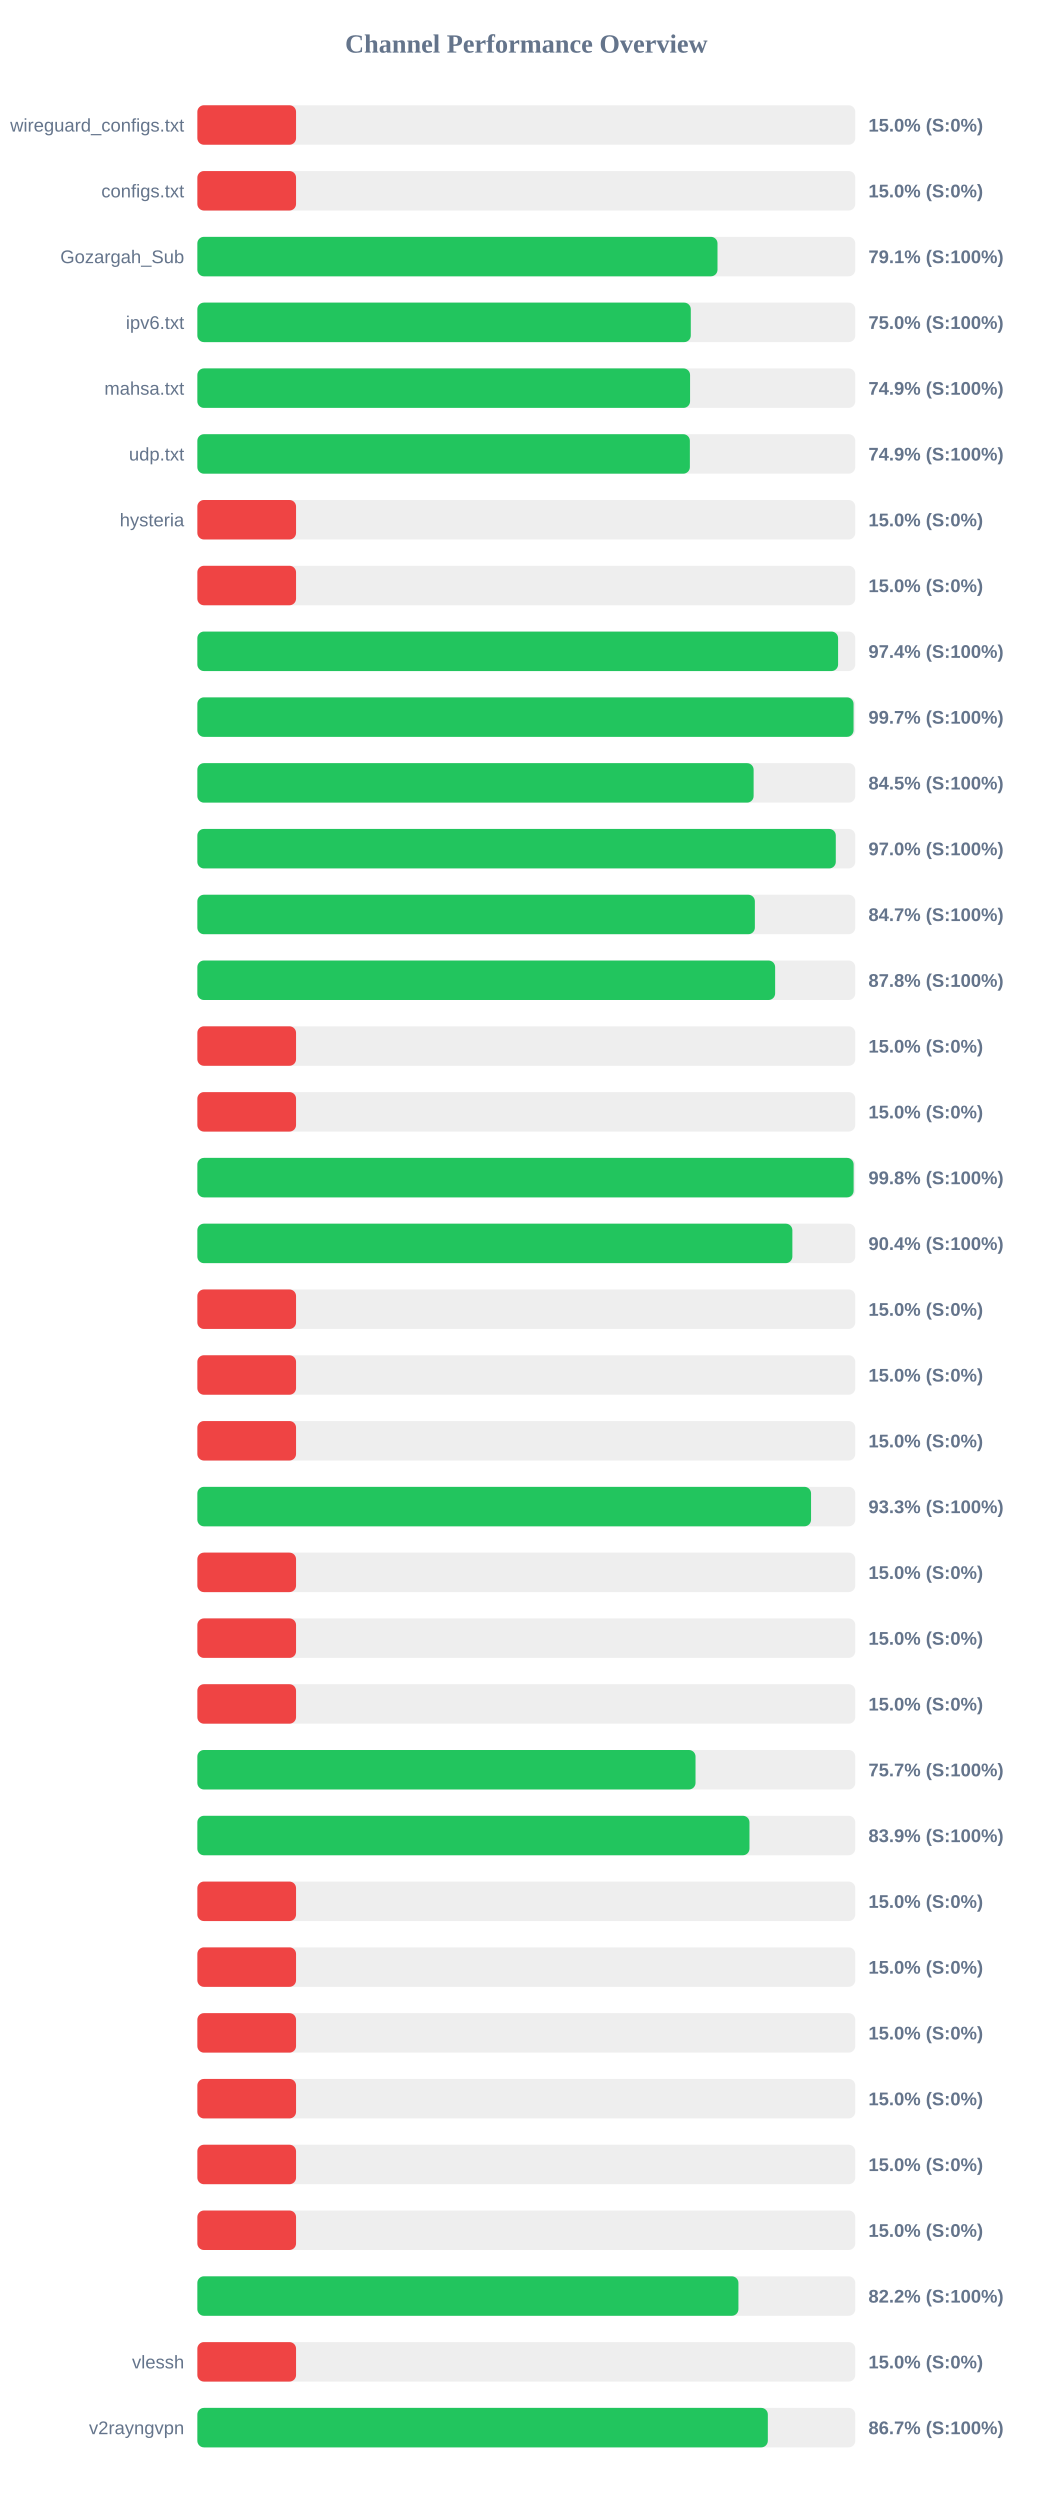
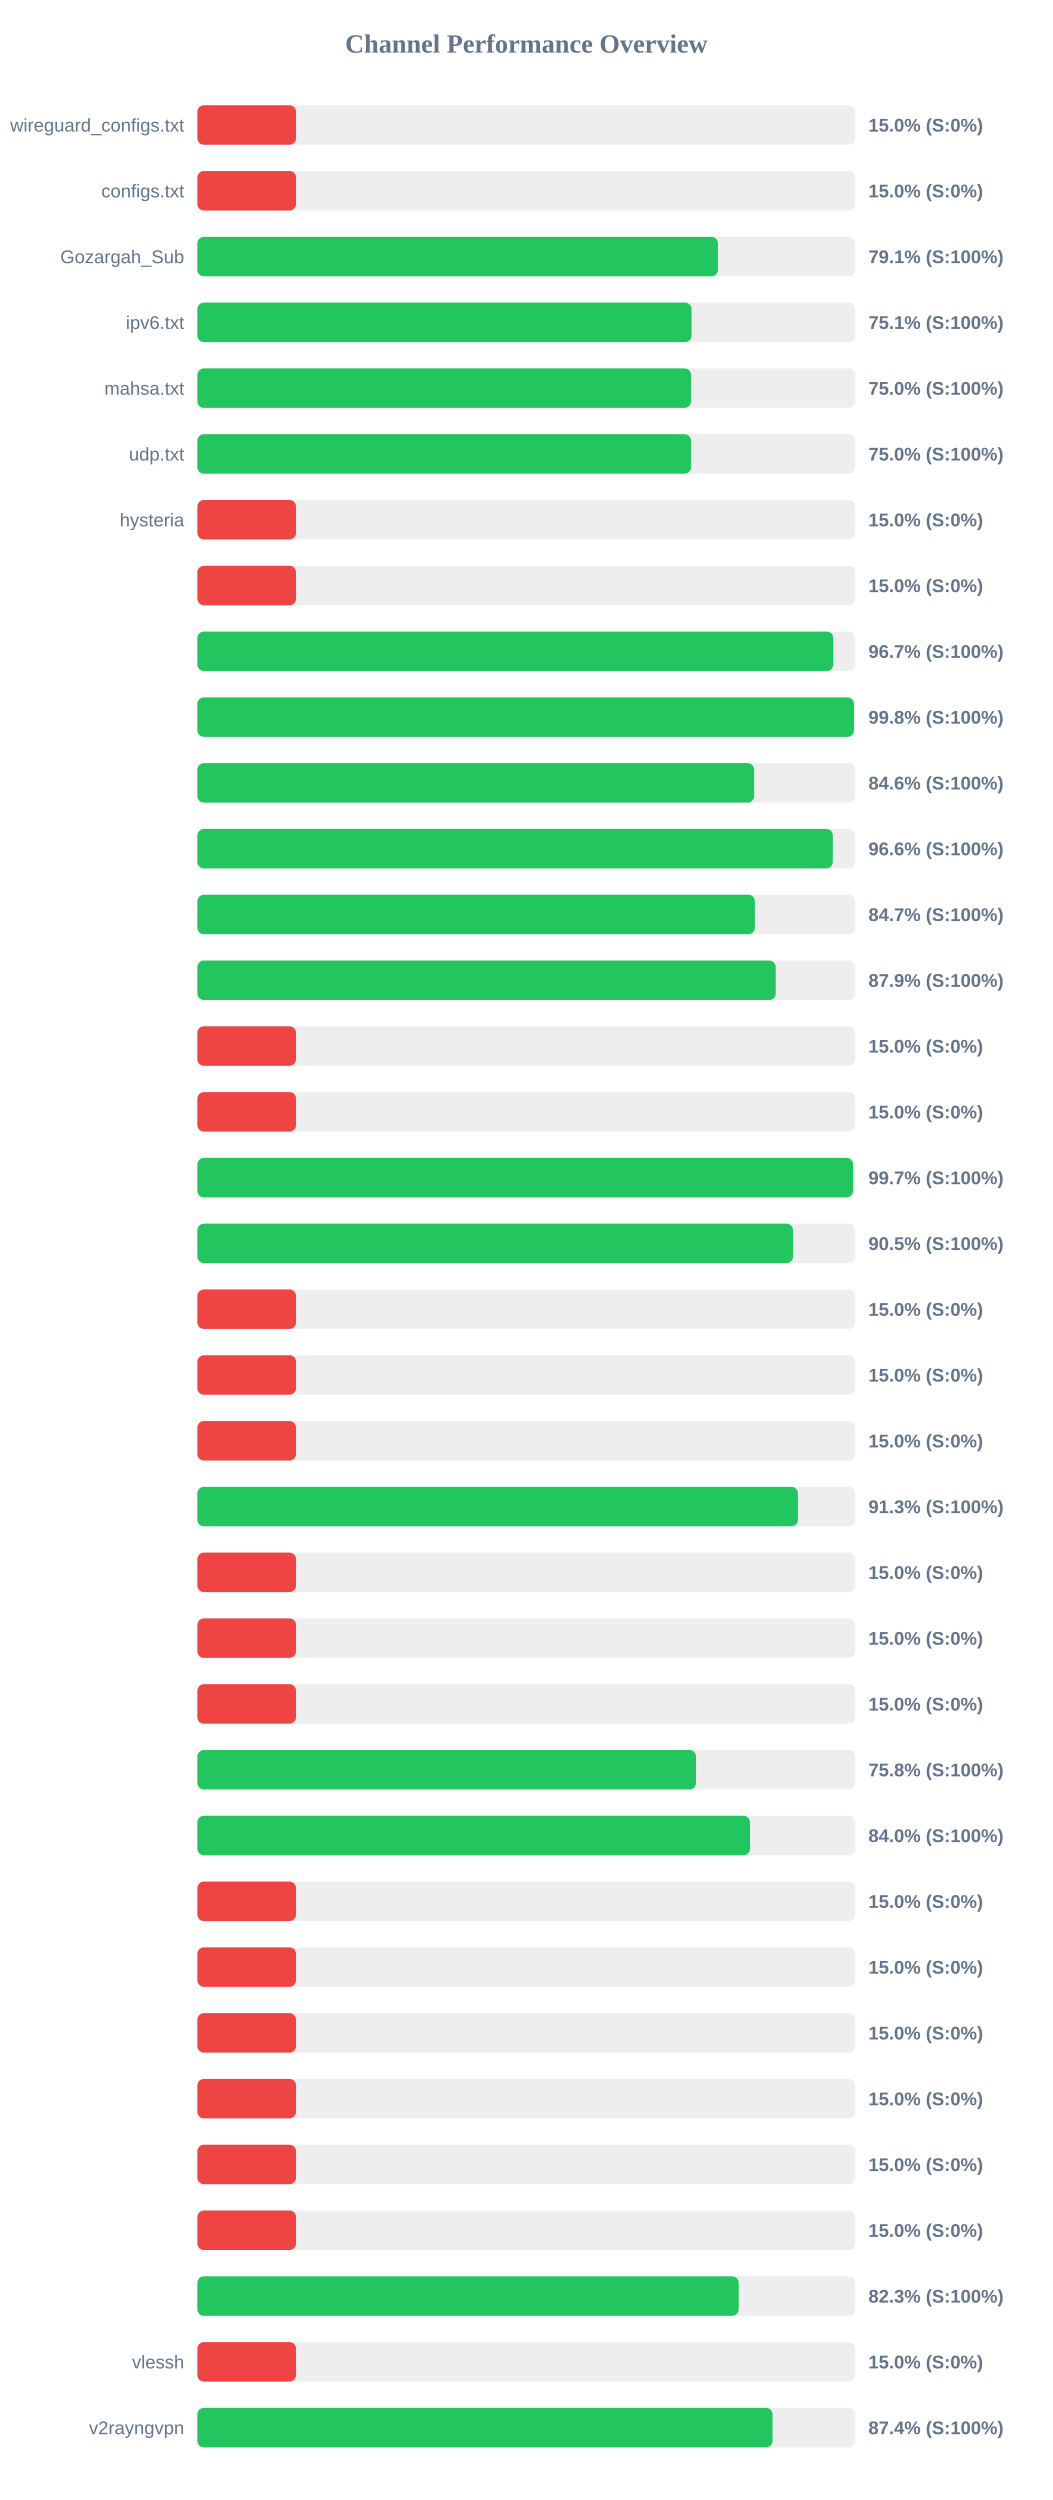
<svg xmlns="http://www.w3.org/2000/svg" width="800" height="1900" version="1.1">
  <style>
        .row { font: 14px Arial; fill: #64748b; }
        .score { font: bold 14px Arial; fill: #64748b; }
    </style>
  <text x="400" y="40" text-anchor="middle" font-size="20px" font-weight="bold" fill="#64748b">Channel Performance Overview</text>
  <rect x="150" y="80" width="500" height="30" fill="#eee" rx="5" />
  <rect x="150" y="80" width="75.0" height="30" fill="#ef4444" rx="5" />
  <text x="140" y="100" text-anchor="end" class="row">wireguard_configs.txt</text>
  <text x="660" y="100" text-anchor="start" class="score">15.0% (S:0%)</text>
  <rect x="150" y="130" width="500" height="30" fill="#eee" rx="5" />
  <rect x="150" y="130" width="75.0" height="30" fill="#ef4444" rx="5" />
  <text x="140" y="150" text-anchor="end" class="row">configs.txt</text>
  <text x="660" y="150" text-anchor="start" class="score">15.0% (S:0%)</text>
  <rect x="150" y="180" width="500" height="30" fill="#eee" rx="5" />
-   <rect x="150" y="180" width="395.3" height="30" fill="#22c55e" rx="5" />
+   <rect x="150" y="180" width="395.65" height="30" fill="#22c55e" rx="5" />
  <text x="140" y="200" text-anchor="end" class="row">Gozargah_Sub</text>
  <text x="660" y="200" text-anchor="start" class="score">79.1% (S:100%)</text>
  <rect x="150" y="230" width="500" height="30" fill="#eee" rx="5" />
-   <rect x="150" y="230" width="375.0" height="30" fill="#22c55e" rx="5" />
+   <rect x="150" y="230" width="375.6" height="30" fill="#22c55e" rx="5" />
  <text x="140" y="250" text-anchor="end" class="row">ipv6.txt</text>
-   <text x="660" y="250" text-anchor="start" class="score">75.0% (S:100%)</text>
+   <text x="660" y="250" text-anchor="start" class="score">75.1% (S:100%)</text>
  <rect x="150" y="280" width="500" height="30" fill="#eee" rx="5" />
-   <rect x="150" y="280" width="374.45" height="30" fill="#22c55e" rx="5" />
+   <rect x="150" y="280" width="375.2" height="30" fill="#22c55e" rx="5" />
  <text x="140" y="300" text-anchor="end" class="row">mahsa.txt</text>
-   <text x="660" y="300" text-anchor="start" class="score">74.9% (S:100%)</text>
+   <text x="660" y="300" text-anchor="start" class="score">75.0% (S:100%)</text>
  <rect x="150" y="330" width="500" height="30" fill="#eee" rx="5" />
-   <rect x="150" y="330" width="374.3" height="30" fill="#22c55e" rx="5" />
+   <rect x="150" y="330" width="375.2" height="30" fill="#22c55e" rx="5" />
  <text x="140" y="350" text-anchor="end" class="row">udp.txt</text>
-   <text x="660" y="350" text-anchor="start" class="score">74.9% (S:100%)</text>
+   <text x="660" y="350" text-anchor="start" class="score">75.0% (S:100%)</text>
  <rect x="150" y="380" width="500" height="30" fill="#eee" rx="5" />
  <rect x="150" y="380" width="75.0" height="30" fill="#ef4444" rx="5" />
  <text x="140" y="400" text-anchor="end" class="row">hysteria</text>
  <text x="660" y="400" text-anchor="start" class="score">15.0% (S:0%)</text>
  <rect x="150" y="430" width="500" height="30" fill="#eee" rx="5" />
  <rect x="150" y="430" width="75.0" height="30" fill="#ef4444" rx="5" />
  <text x="140" y="450" text-anchor="end" class="row" />
  <text x="660" y="450" text-anchor="start" class="score">15.0% (S:0%)</text>
  <rect x="150" y="480" width="500" height="30" fill="#eee" rx="5" />
-   <rect x="150" y="480" width="486.95" height="30" fill="#22c55e" rx="5" />
+   <rect x="150" y="480" width="483.3" height="30" fill="#22c55e" rx="5" />
  <text x="140" y="500" text-anchor="end" class="row" />
-   <text x="660" y="500" text-anchor="start" class="score">97.4% (S:100%)</text>
+   <text x="660" y="500" text-anchor="start" class="score">96.7% (S:100%)</text>
  <rect x="150" y="530" width="500" height="30" fill="#eee" rx="5" />
-   <rect x="150" y="530" width="498.7" height="30" fill="#22c55e" rx="5" />
+   <rect x="150" y="530" width="499.0" height="30" fill="#22c55e" rx="5" />
  <text x="140" y="550" text-anchor="end" class="row" />
-   <text x="660" y="550" text-anchor="start" class="score">99.7% (S:100%)</text>
+   <text x="660" y="550" text-anchor="start" class="score">99.8% (S:100%)</text>
  <rect x="150" y="580" width="500" height="30" fill="#eee" rx="5" />
-   <rect x="150" y="580" width="422.75" height="30" fill="#22c55e" rx="5" />
+   <rect x="150" y="580" width="423.15" height="30" fill="#22c55e" rx="5" />
  <text x="140" y="600" text-anchor="end" class="row" />
-   <text x="660" y="600" text-anchor="start" class="score">84.5% (S:100%)</text>
+   <text x="660" y="600" text-anchor="start" class="score">84.6% (S:100%)</text>
  <rect x="150" y="630" width="500" height="30" fill="#eee" rx="5" />
-   <rect x="150" y="630" width="485.2" height="30" fill="#22c55e" rx="5" />
+   <rect x="150" y="630" width="482.95" height="30" fill="#22c55e" rx="5" />
  <text x="140" y="650" text-anchor="end" class="row" />
-   <text x="660" y="650" text-anchor="start" class="score">97.0% (S:100%)</text>
+   <text x="660" y="650" text-anchor="start" class="score">96.6% (S:100%)</text>
  <rect x="150" y="680" width="500" height="30" fill="#eee" rx="5" />
  <rect x="150" y="680" width="423.7" height="30" fill="#22c55e" rx="5" />
  <text x="140" y="700" text-anchor="end" class="row" />
  <text x="660" y="700" text-anchor="start" class="score">84.7% (S:100%)</text>
  <rect x="150" y="730" width="500" height="30" fill="#eee" rx="5" />
-   <rect x="150" y="730" width="439.1" height="30" fill="#22c55e" rx="5" />
+   <rect x="150" y="730" width="439.55" height="30" fill="#22c55e" rx="5" />
  <text x="140" y="750" text-anchor="end" class="row" />
-   <text x="660" y="750" text-anchor="start" class="score">87.8% (S:100%)</text>
+   <text x="660" y="750" text-anchor="start" class="score">87.9% (S:100%)</text>
  <rect x="150" y="780" width="500" height="30" fill="#eee" rx="5" />
  <rect x="150" y="780" width="75.0" height="30" fill="#ef4444" rx="5" />
  <text x="140" y="800" text-anchor="end" class="row" />
  <text x="660" y="800" text-anchor="start" class="score">15.0% (S:0%)</text>
  <rect x="150" y="830" width="500" height="30" fill="#eee" rx="5" />
  <rect x="150" y="830" width="75.0" height="30" fill="#ef4444" rx="5" />
  <text x="140" y="850" text-anchor="end" class="row" />
  <text x="660" y="850" text-anchor="start" class="score">15.0% (S:0%)</text>
  <rect x="150" y="880" width="500" height="30" fill="#eee" rx="5" />
-   <rect x="150" y="880" width="498.75" height="30" fill="#22c55e" rx="5" />
+   <rect x="150" y="880" width="498.35" height="30" fill="#22c55e" rx="5" />
  <text x="140" y="900" text-anchor="end" class="row" />
-   <text x="660" y="900" text-anchor="start" class="score">99.8% (S:100%)</text>
+   <text x="660" y="900" text-anchor="start" class="score">99.7% (S:100%)</text>
  <rect x="150" y="930" width="500" height="30" fill="#eee" rx="5" />
-   <rect x="150" y="930" width="452.2" height="30" fill="#22c55e" rx="5" />
+   <rect x="150" y="930" width="452.7" height="30" fill="#22c55e" rx="5" />
  <text x="140" y="950" text-anchor="end" class="row" />
-   <text x="660" y="950" text-anchor="start" class="score">90.4% (S:100%)</text>
+   <text x="660" y="950" text-anchor="start" class="score">90.5% (S:100%)</text>
  <rect x="150" y="980" width="500" height="30" fill="#eee" rx="5" />
  <rect x="150" y="980" width="75.0" height="30" fill="#ef4444" rx="5" />
  <text x="140" y="1000" text-anchor="end" class="row" />
  <text x="660" y="1000" text-anchor="start" class="score">15.0% (S:0%)</text>
  <rect x="150" y="1030" width="500" height="30" fill="#eee" rx="5" />
  <rect x="150" y="1030" width="75.0" height="30" fill="#ef4444" rx="5" />
  <text x="140" y="1050" text-anchor="end" class="row" />
  <text x="660" y="1050" text-anchor="start" class="score">15.0% (S:0%)</text>
  <rect x="150" y="1080" width="500" height="30" fill="#eee" rx="5" />
  <rect x="150" y="1080" width="75.0" height="30" fill="#ef4444" rx="5" />
  <text x="140" y="1100" text-anchor="end" class="row" />
  <text x="660" y="1100" text-anchor="start" class="score">15.0% (S:0%)</text>
  <rect x="150" y="1130" width="500" height="30" fill="#eee" rx="5" />
-   <rect x="150" y="1130" width="466.4" height="30" fill="#22c55e" rx="5" />
+   <rect x="150" y="1130" width="456.45" height="30" fill="#22c55e" rx="5" />
  <text x="140" y="1150" text-anchor="end" class="row" />
-   <text x="660" y="1150" text-anchor="start" class="score">93.3% (S:100%)</text>
+   <text x="660" y="1150" text-anchor="start" class="score">91.3% (S:100%)</text>
  <rect x="150" y="1180" width="500" height="30" fill="#eee" rx="5" />
  <rect x="150" y="1180" width="75.0" height="30" fill="#ef4444" rx="5" />
  <text x="140" y="1200" text-anchor="end" class="row" />
  <text x="660" y="1200" text-anchor="start" class="score">15.0% (S:0%)</text>
  <rect x="150" y="1230" width="500" height="30" fill="#eee" rx="5" />
  <rect x="150" y="1230" width="75.0" height="30" fill="#ef4444" rx="5" />
  <text x="140" y="1250" text-anchor="end" class="row" />
  <text x="660" y="1250" text-anchor="start" class="score">15.0% (S:0%)</text>
  <rect x="150" y="1280" width="500" height="30" fill="#eee" rx="5" />
  <rect x="150" y="1280" width="75.0" height="30" fill="#ef4444" rx="5" />
  <text x="140" y="1300" text-anchor="end" class="row" />
  <text x="660" y="1300" text-anchor="start" class="score">15.0% (S:0%)</text>
  <rect x="150" y="1330" width="500" height="30" fill="#eee" rx="5" />
-   <rect x="150" y="1330" width="378.6" height="30" fill="#22c55e" rx="5" />
+   <rect x="150" y="1330" width="379.0" height="30" fill="#22c55e" rx="5" />
  <text x="140" y="1350" text-anchor="end" class="row" />
-   <text x="660" y="1350" text-anchor="start" class="score">75.7% (S:100%)</text>
+   <text x="660" y="1350" text-anchor="start" class="score">75.8% (S:100%)</text>
  <rect x="150" y="1380" width="500" height="30" fill="#eee" rx="5" />
-   <rect x="150" y="1380" width="419.6" height="30" fill="#22c55e" rx="5" />
+   <rect x="150" y="1380" width="420.0" height="30" fill="#22c55e" rx="5" />
  <text x="140" y="1400" text-anchor="end" class="row" />
-   <text x="660" y="1400" text-anchor="start" class="score">83.9% (S:100%)</text>
+   <text x="660" y="1400" text-anchor="start" class="score">84.0% (S:100%)</text>
  <rect x="150" y="1430" width="500" height="30" fill="#eee" rx="5" />
  <rect x="150" y="1430" width="75.0" height="30" fill="#ef4444" rx="5" />
  <text x="140" y="1450" text-anchor="end" class="row" />
  <text x="660" y="1450" text-anchor="start" class="score">15.0% (S:0%)</text>
  <rect x="150" y="1480" width="500" height="30" fill="#eee" rx="5" />
  <rect x="150" y="1480" width="75.0" height="30" fill="#ef4444" rx="5" />
  <text x="140" y="1500" text-anchor="end" class="row" />
  <text x="660" y="1500" text-anchor="start" class="score">15.0% (S:0%)</text>
  <rect x="150" y="1530" width="500" height="30" fill="#eee" rx="5" />
  <rect x="150" y="1530" width="75.0" height="30" fill="#ef4444" rx="5" />
  <text x="140" y="1550" text-anchor="end" class="row" />
  <text x="660" y="1550" text-anchor="start" class="score">15.0% (S:0%)</text>
  <rect x="150" y="1580" width="500" height="30" fill="#eee" rx="5" />
  <rect x="150" y="1580" width="75.0" height="30" fill="#ef4444" rx="5" />
  <text x="140" y="1600" text-anchor="end" class="row" />
  <text x="660" y="1600" text-anchor="start" class="score">15.0% (S:0%)</text>
  <rect x="150" y="1630" width="500" height="30" fill="#eee" rx="5" />
  <rect x="150" y="1630" width="75.0" height="30" fill="#ef4444" rx="5" />
  <text x="140" y="1650" text-anchor="end" class="row" />
  <text x="660" y="1650" text-anchor="start" class="score">15.0% (S:0%)</text>
  <rect x="150" y="1680" width="500" height="30" fill="#eee" rx="5" />
  <rect x="150" y="1680" width="75.0" height="30" fill="#ef4444" rx="5" />
  <text x="140" y="1700" text-anchor="end" class="row" />
  <text x="660" y="1700" text-anchor="start" class="score">15.0% (S:0%)</text>
  <rect x="150" y="1730" width="500" height="30" fill="#eee" rx="5" />
-   <rect x="150" y="1730" width="411.2" height="30" fill="#22c55e" rx="5" />
+   <rect x="150" y="1730" width="411.4" height="30" fill="#22c55e" rx="5" />
  <text x="140" y="1750" text-anchor="end" class="row" />
-   <text x="660" y="1750" text-anchor="start" class="score">82.2% (S:100%)</text>
+   <text x="660" y="1750" text-anchor="start" class="score">82.3% (S:100%)</text>
  <rect x="150" y="1780" width="500" height="30" fill="#eee" rx="5" />
  <rect x="150" y="1780" width="75.0" height="30" fill="#ef4444" rx="5" />
  <text x="140" y="1800" text-anchor="end" class="row">vlessh</text>
  <text x="660" y="1800" text-anchor="start" class="score">15.0% (S:0%)</text>
  <rect x="150" y="1830" width="500" height="30" fill="#eee" rx="5" />
-   <rect x="150" y="1830" width="433.55" height="30" fill="#22c55e" rx="5" />
+   <rect x="150" y="1830" width="437.15" height="30" fill="#22c55e" rx="5" />
  <text x="140" y="1850" text-anchor="end" class="row">v2rayngvpn</text>
-   <text x="660" y="1850" text-anchor="start" class="score">86.7% (S:100%)</text>
+   <text x="660" y="1850" text-anchor="start" class="score">87.4% (S:100%)</text>
</svg>
